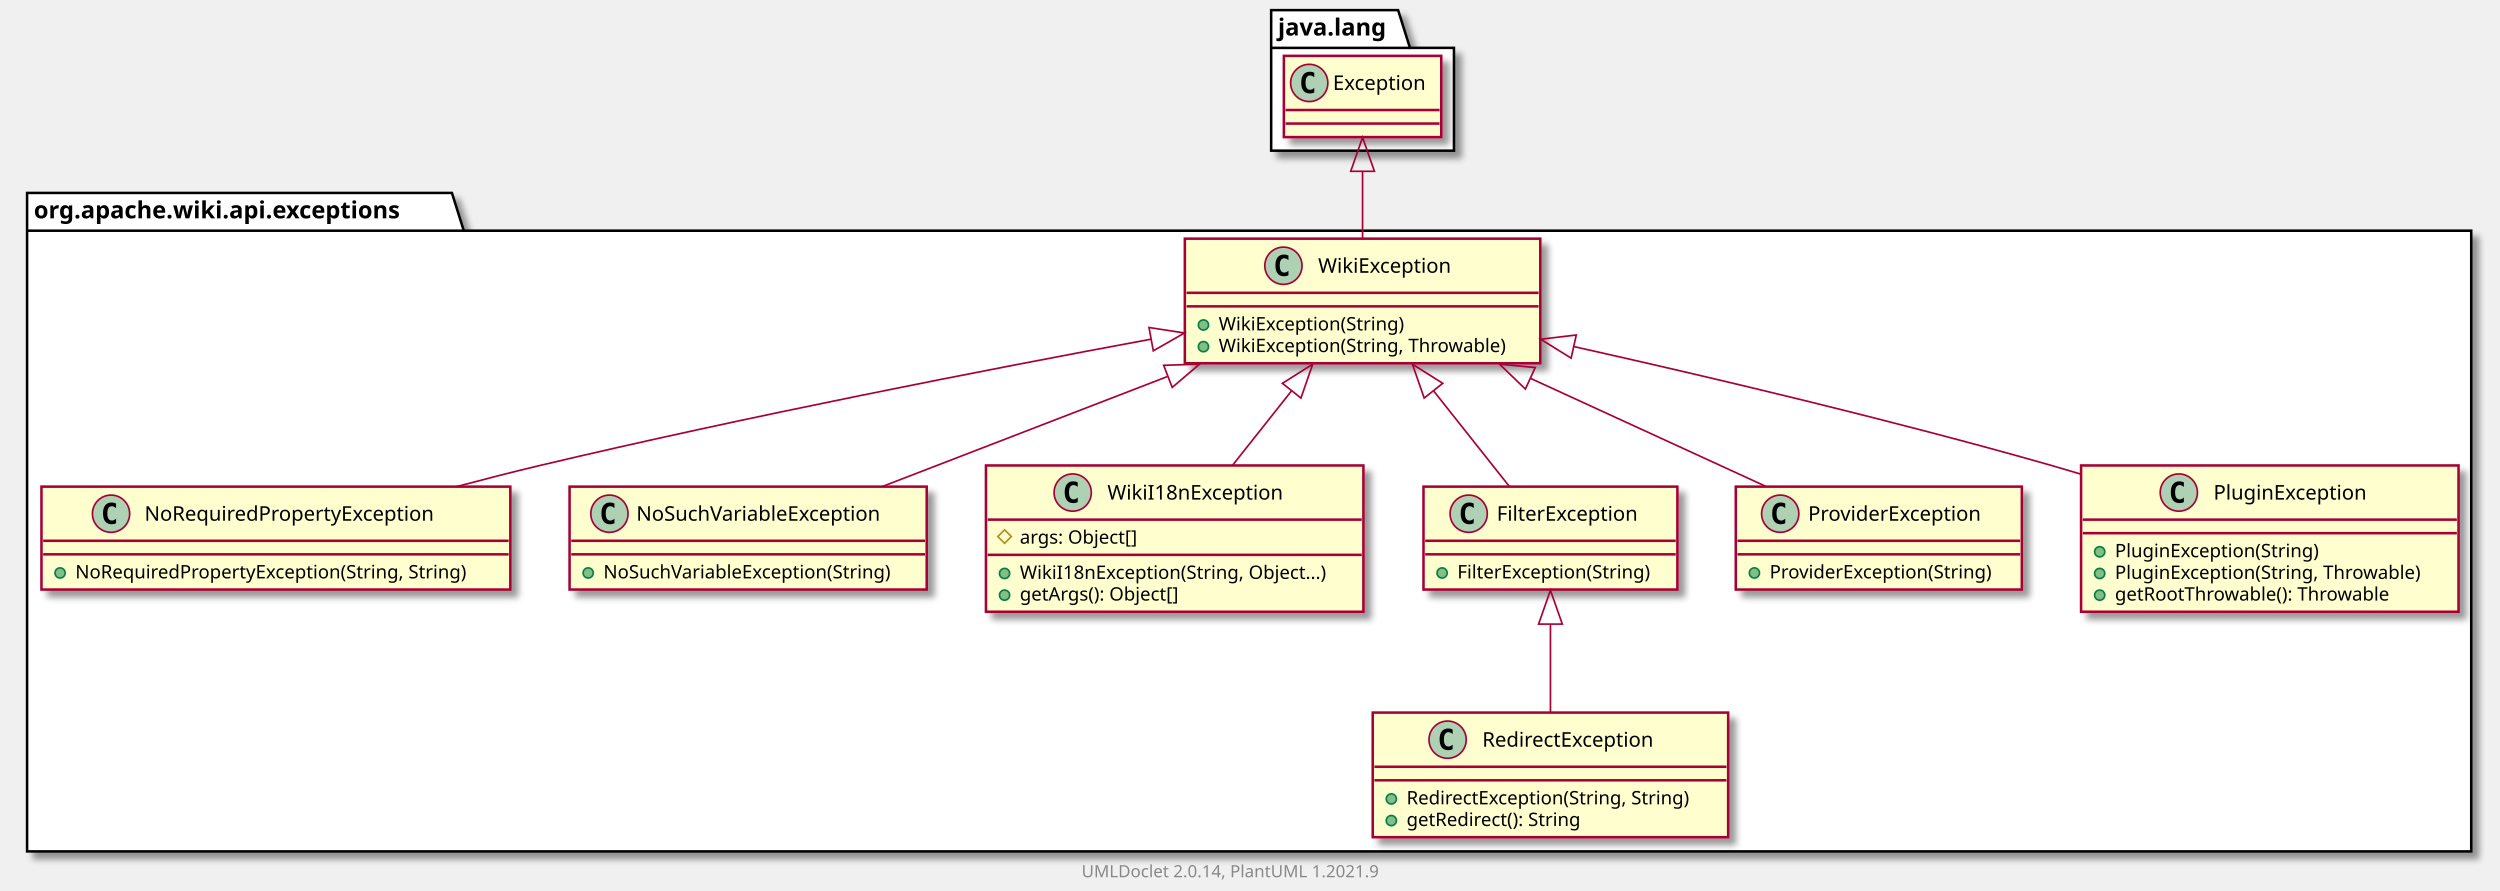
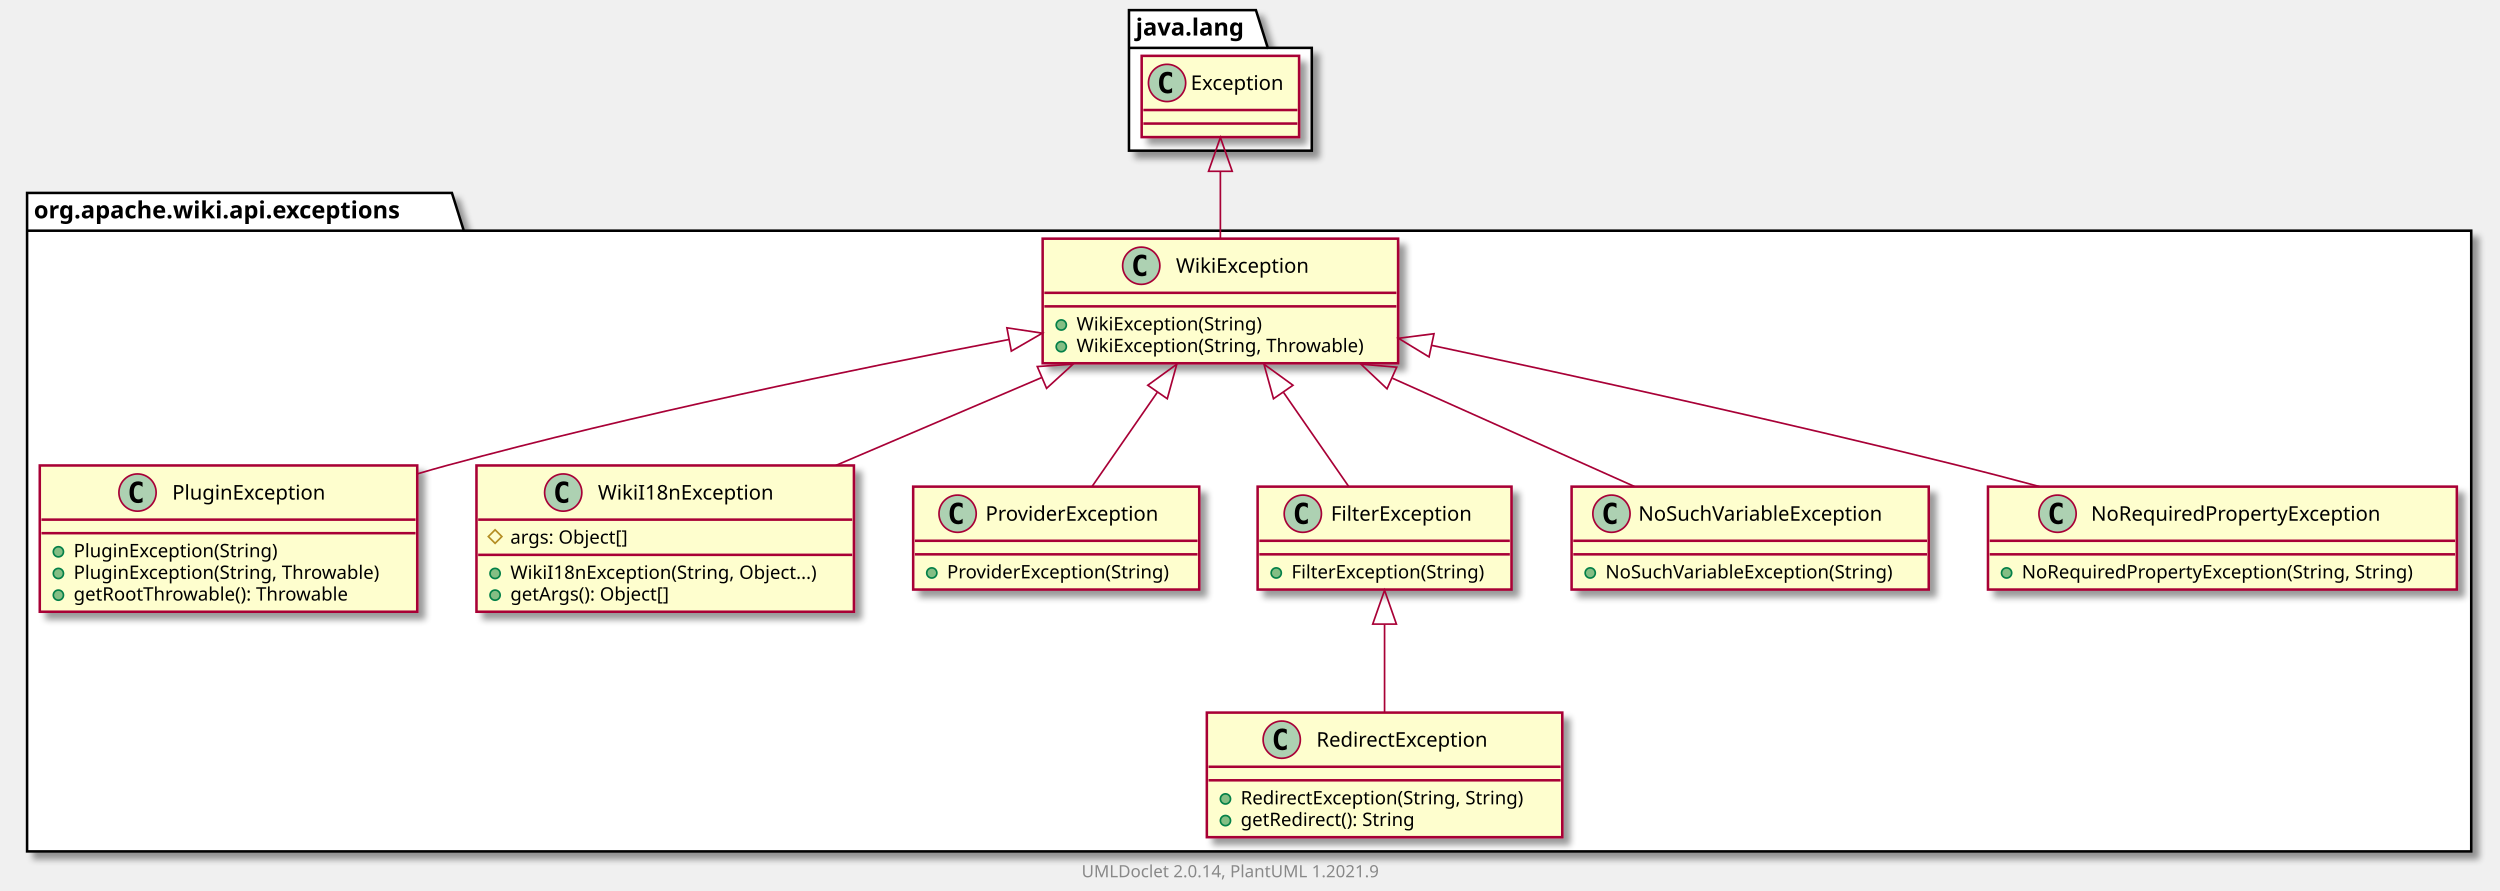
<svg xmlns="http://www.w3.org/2000/svg" xmlns:xlink="http://www.w3.org/1999/xlink" contentScriptType="application/ecmascript" contentStyleType="text/css" height="526px" preserveAspectRatio="none" style="width:1477px;height:526px;background:#FFFFFF;" version="1.1" viewBox="0 0 1477 526" width="1477px" zoomAndPan="magnify">
  <defs>
-     <filter height="300%" id="fwbgjs7bv7dl5" width="300%" x="-1" y="-1">
+     <filter height="300%" id="fxzokugtpd615" width="300%" x="-1" y="-1">
      <feGaussianBlur result="blurOut" stdDeviation="2.0" />
      <feColorMatrix in="blurOut" result="blurOut2" type="matrix" values="0 0 0 0 0 0 0 0 0 0 0 0 0 0 0 0 0 0 .4 0" />
      <feOffset dx="4.0" dy="4.0" in="blurOut2" result="blurOut3" />
      <feBlend in="SourceGraphic" in2="blurOut3" mode="normal" />
    </filter>
  </defs>
  <g>
-     <polygon fill="#FFFFFF" filter="url(#fwbgjs7bv7dl5)" points="16,114,267,114,274,136.297,1460,136.297,1460,503,16,503,16,114" style="stroke:#000000;stroke-width:1.5;" />
+     <polygon fill="#FFFFFF" filter="url(#fxzokugtpd615)" points="16,114,267,114,274,136.297,1460,136.297,1460,503,16,503,16,114" style="stroke:#000000;stroke-width:1.5;" />
    <line style="stroke:#000000;stroke-width:1.5;" x1="16" x2="274" y1="136.297" y2="136.297" />
    <text fill="#000000" font-family="sans-serif" font-size="14" font-weight="bold" lengthAdjust="spacing" textLength="245" x="20" y="128.995">org.apache.wiki.api.exceptions</text>
-     <polygon fill="#FFFFFF" filter="url(#fwbgjs7bv7dl5)" points="751,6,826,6,833,28.297,859,28.297,859,89,751,89,751,6" style="stroke:#000000;stroke-width:1.5;" />
-     <line style="stroke:#000000;stroke-width:1.5;" x1="751" x2="833" y1="28.297" y2="28.297" />
-     <text fill="#000000" font-family="sans-serif" font-size="14" font-weight="bold" lengthAdjust="spacing" textLength="69" x="755" y="20.995">java.lang</text>
-     <a href="NoRequiredPropertyException.html" target="_top" title="NoRequiredPropertyException.html" xlink:actuate="onRequest" xlink:href="NoRequiredPropertyException.html" xlink:show="new" xlink:title="NoRequiredPropertyException.html" xlink:type="simple">
-       <rect codeLine="3" fill="#FEFECE" filter="url(#fwbgjs7bv7dl5)" height="60.805" id="org.apache.wiki.api.exceptions.NoRequiredPropertyException" style="stroke:#A80036;stroke-width:1.5;" width="277" x="24.5" y="287.5" />
-       <ellipse cx="65.6" cy="303.5" fill="#ADD1B2" rx="11" ry="11" style="stroke:#A80036;stroke-width:1.0;" />
-       <path d="M68.569,309.141 Q67.991,309.438 67.35,309.578 Q66.709,309.734 66.006,309.734 Q63.506,309.734 62.178,308.094 Q60.866,306.438 60.866,303.312 Q60.866,300.188 62.178,298.531 Q63.506,296.875 66.006,296.875 Q66.709,296.875 67.35,297.031 Q68.006,297.188 68.569,297.484 L68.569,300.203 Q67.944,299.625 67.35,299.359 Q66.756,299.078 66.131,299.078 Q64.787,299.078 64.1,300.156 Q63.413,301.219 63.413,303.312 Q63.413,305.406 64.1,306.484 Q64.787,307.547 66.131,307.547 Q66.756,307.547 67.35,307.281 Q67.944,307 68.569,306.422 L68.569,309.141 Z " fill="#000000" />
-       <text fill="#000000" font-family="sans-serif" font-size="12" lengthAdjust="spacing" textLength="187" x="85.4" y="307.654">NoRequiredPropertyException</text>
-       <line style="stroke:#A80036;stroke-width:1.5;" x1="25.5" x2="300.5" y1="319.5" y2="319.5" />
-       <line style="stroke:#A80036;stroke-width:1.5;" x1="25.5" x2="300.5" y1="327.5" y2="327.5" />
-       <ellipse cx="35.5" cy="338.5" fill="#84BE84" rx="3" ry="3" style="stroke:#038048;stroke-width:1.0;" />
-       <text fill="#000000" font-family="sans-serif" font-size="11" lengthAdjust="spacing" textLength="251" x="44.5" y="341.71">NoRequiredPropertyException(String, String)</text>
+     <polygon fill="#FFFFFF" filter="url(#fxzokugtpd615)" points="667,6,742,6,749,28.297,775,28.297,775,89,667,89,667,6" style="stroke:#000000;stroke-width:1.5;" />
+     <line style="stroke:#000000;stroke-width:1.5;" x1="667" x2="749" y1="28.297" y2="28.297" />
+     <text fill="#000000" font-family="sans-serif" font-size="14" font-weight="bold" lengthAdjust="spacing" textLength="69" x="671" y="20.995">java.lang</text>
+     <a href="PluginException.html" target="_top" title="PluginException.html" xlink:actuate="onRequest" xlink:href="PluginException.html" xlink:show="new" xlink:title="PluginException.html" xlink:type="simple">
+       <rect codeLine="3" fill="#FEFECE" filter="url(#fxzokugtpd615)" height="86.414" id="org.apache.wiki.api.exceptions.PluginException" style="stroke:#A80036;stroke-width:1.5;" width="223" x="23.5" y="275" />
+       <ellipse cx="81.25" cy="291" fill="#ADD1B2" rx="11" ry="11" style="stroke:#A80036;stroke-width:1.0;" />
+       <path d="M84.219,296.641 Q83.641,296.938 83,297.078 Q82.359,297.234 81.656,297.234 Q79.156,297.234 77.828,295.594 Q76.516,293.938 76.516,290.812 Q76.516,287.688 77.828,286.031 Q79.156,284.375 81.656,284.375 Q82.359,284.375 83,284.531 Q83.656,284.688 84.219,284.984 L84.219,287.703 Q83.594,287.125 83,286.859 Q82.406,286.578 81.781,286.578 Q80.438,286.578 79.75,287.656 Q79.062,288.719 79.062,290.812 Q79.062,292.906 79.75,293.984 Q80.438,295.047 81.781,295.047 Q82.406,295.047 83,294.781 Q83.594,294.5 84.219,293.922 L84.219,296.641 Z " fill="#000000" />
+       <text fill="#000000" font-family="sans-serif" font-size="12" lengthAdjust="spacing" textLength="99" x="101.75" y="295.154">PluginException</text>
+       <line style="stroke:#A80036;stroke-width:1.5;" x1="24.5" x2="245.5" y1="307" y2="307" />
+       <line style="stroke:#A80036;stroke-width:1.5;" x1="24.5" x2="245.5" y1="315" y2="315" />
+       <ellipse cx="34.5" cy="326" fill="#84BE84" rx="3" ry="3" style="stroke:#038048;stroke-width:1.0;" />
+       <text fill="#000000" font-family="sans-serif" font-size="11" lengthAdjust="spacing" textLength="130" x="43.5" y="329.21">PluginException(String)</text>
+       <ellipse cx="34.5" cy="338.805" fill="#84BE84" rx="3" ry="3" style="stroke:#038048;stroke-width:1.0;" />
+       <text fill="#000000" font-family="sans-serif" font-size="11" lengthAdjust="spacing" textLength="197" x="43.5" y="342.015">PluginException(String, Throwable)</text>
+       <ellipse cx="34.5" cy="351.609" fill="#84BE84" rx="3" ry="3" style="stroke:#038048;stroke-width:1.0;" />
+       <text fill="#000000" font-family="sans-serif" font-size="11" lengthAdjust="spacing" textLength="177" x="43.5" y="354.82">getRootThrowable(): Throwable</text>
+     </a>
+     <a href="WikiException.html" target="_top" title="WikiException.html" xlink:actuate="onRequest" xlink:href="WikiException.html" xlink:show="new" xlink:title="WikiException.html" xlink:type="simple">
+       <rect codeLine="9" fill="#FEFECE" filter="url(#fxzokugtpd615)" height="73.609" id="org.apache.wiki.api.exceptions.WikiException" style="stroke:#A80036;stroke-width:1.5;" width="210" x="616" y="141" />
+       <ellipse cx="674.25" cy="157" fill="#ADD1B2" rx="11" ry="11" style="stroke:#A80036;stroke-width:1.0;" />
+       <path d="M677.219,162.641 Q676.641,162.938 676,163.078 Q675.359,163.234 674.656,163.234 Q672.156,163.234 670.828,161.594 Q669.516,159.938 669.516,156.812 Q669.516,153.688 670.828,152.031 Q672.156,150.375 674.656,150.375 Q675.359,150.375 676,150.531 Q676.656,150.688 677.219,150.984 L677.219,153.703 Q676.594,153.125 676,152.859 Q675.406,152.578 674.781,152.578 Q673.438,152.578 672.75,153.656 Q672.062,154.719 672.062,156.812 Q672.062,158.906 672.75,159.984 Q673.438,161.047 674.781,161.047 Q675.406,161.047 676,160.781 Q676.594,160.5 677.219,159.922 L677.219,162.641 Z " fill="#000000" />
+       <text fill="#000000" font-family="sans-serif" font-size="12" lengthAdjust="spacing" textLength="85" x="694.75" y="161.154">WikiException</text>
+       <line style="stroke:#A80036;stroke-width:1.5;" x1="617" x2="825" y1="173" y2="173" />
+       <line style="stroke:#A80036;stroke-width:1.5;" x1="617" x2="825" y1="181" y2="181" />
+       <ellipse cx="627" cy="192" fill="#84BE84" rx="3" ry="3" style="stroke:#038048;stroke-width:1.0;" />
+       <text fill="#000000" font-family="sans-serif" font-size="11" lengthAdjust="spacing" textLength="117" x="636" y="195.21">WikiException(String)</text>
+       <ellipse cx="627" cy="204.805" fill="#84BE84" rx="3" ry="3" style="stroke:#038048;stroke-width:1.0;" />
+       <text fill="#000000" font-family="sans-serif" font-size="11" lengthAdjust="spacing" textLength="184" x="636" y="208.015">WikiException(String, Throwable)</text>
+     </a>
+     <a href="WikiI18nException.html" target="_top" title="WikiI18nException.html" xlink:actuate="onRequest" xlink:href="WikiI18nException.html" xlink:show="new" xlink:title="WikiI18nException.html" xlink:type="simple">
+       <rect codeLine="14" fill="#FEFECE" filter="url(#fxzokugtpd615)" height="86.414" id="org.apache.wiki.api.exceptions.WikiI18nException" style="stroke:#A80036;stroke-width:1.5;" width="223" x="281.5" y="275" />
+       <ellipse cx="332.75" cy="291" fill="#ADD1B2" rx="11" ry="11" style="stroke:#A80036;stroke-width:1.0;" />
+       <path d="M335.719,296.641 Q335.141,296.938 334.5,297.078 Q333.859,297.234 333.156,297.234 Q330.656,297.234 329.328,295.594 Q328.016,293.938 328.016,290.812 Q328.016,287.688 329.328,286.031 Q330.656,284.375 333.156,284.375 Q333.859,284.375 334.5,284.531 Q335.156,284.688 335.719,284.984 L335.719,287.703 Q335.094,287.125 334.5,286.859 Q333.906,286.578 333.281,286.578 Q331.938,286.578 331.25,287.656 Q330.562,288.719 330.562,290.812 Q330.562,292.906 331.25,293.984 Q331.938,295.047 333.281,295.047 Q333.906,295.047 334.5,294.781 Q335.094,294.5 335.719,293.922 L335.719,296.641 Z " fill="#000000" />
+       <text fill="#000000" font-family="sans-serif" font-size="12" lengthAdjust="spacing" textLength="112" x="353.25" y="295.154">WikiI18nException</text>
+       <line style="stroke:#A80036;stroke-width:1.5;" x1="282.5" x2="503.5" y1="307" y2="307" />
+       <polygon fill="none" points="292.5,313,296.5,317,292.5,321,288.5,317" style="stroke:#B38D22;stroke-width:1.0;" />
+       <text fill="#000000" font-family="sans-serif" font-size="11" lengthAdjust="spacing" textLength="78" x="301.5" y="321.21">args: Object[]</text>
+       <line style="stroke:#A80036;stroke-width:1.5;" x1="282.5" x2="503.5" y1="327.805" y2="327.805" />
+       <ellipse cx="292.5" cy="338.805" fill="#84BE84" rx="3" ry="3" style="stroke:#038048;stroke-width:1.0;" />
+       <text fill="#000000" font-family="sans-serif" font-size="11" lengthAdjust="spacing" textLength="197" x="301.5" y="342.015">WikiI18nException(String, Object...)</text>
+       <ellipse cx="292.5" cy="351.609" fill="#84BE84" rx="3" ry="3" style="stroke:#038048;stroke-width:1.0;" />
+       <text fill="#000000" font-family="sans-serif" font-size="11" lengthAdjust="spacing" textLength="104" x="301.5" y="354.82">getArgs(): Object[]</text>
+     </a>
+     <a href="ProviderException.html" target="_top" title="ProviderException.html" xlink:actuate="onRequest" xlink:href="ProviderException.html" xlink:show="new" xlink:title="ProviderException.html" xlink:type="simple">
+       <rect codeLine="20" fill="#FEFECE" filter="url(#fxzokugtpd615)" height="60.805" id="org.apache.wiki.api.exceptions.ProviderException" style="stroke:#A80036;stroke-width:1.5;" width="169" x="539.5" y="287.5" />
+       <ellipse cx="565.75" cy="303.5" fill="#ADD1B2" rx="11" ry="11" style="stroke:#A80036;stroke-width:1.0;" />
+       <path d="M568.719,309.141 Q568.141,309.438 567.5,309.578 Q566.859,309.734 566.156,309.734 Q563.656,309.734 562.328,308.094 Q561.016,306.438 561.016,303.312 Q561.016,300.188 562.328,298.531 Q563.656,296.875 566.156,296.875 Q566.859,296.875 567.5,297.031 Q568.156,297.188 568.719,297.484 L568.719,300.203 Q568.094,299.625 567.5,299.359 Q566.906,299.078 566.281,299.078 Q564.938,299.078 564.25,300.156 Q563.562,301.219 563.562,303.312 Q563.562,305.406 564.25,306.484 Q564.938,307.547 566.281,307.547 Q566.906,307.547 567.5,307.281 Q568.094,307 568.719,306.422 L568.719,309.141 Z " fill="#000000" />
+       <text fill="#000000" font-family="sans-serif" font-size="12" lengthAdjust="spacing" textLength="112" x="582.25" y="307.654">ProviderException</text>
+       <line style="stroke:#A80036;stroke-width:1.5;" x1="540.5" x2="707.5" y1="319.5" y2="319.5" />
+       <line style="stroke:#A80036;stroke-width:1.5;" x1="540.5" x2="707.5" y1="327.5" y2="327.5" />
+       <ellipse cx="550.5" cy="338.5" fill="#84BE84" rx="3" ry="3" style="stroke:#038048;stroke-width:1.0;" />
+       <text fill="#000000" font-family="sans-serif" font-size="11" lengthAdjust="spacing" textLength="143" x="559.5" y="341.71">ProviderException(String)</text>
+     </a>
+     <a href="RedirectException.html" target="_top" title="RedirectException.html" xlink:actuate="onRequest" xlink:href="RedirectException.html" xlink:show="new" xlink:title="RedirectException.html" xlink:type="simple">
+       <rect codeLine="24" fill="#FEFECE" filter="url(#fxzokugtpd615)" height="73.609" id="org.apache.wiki.api.exceptions.RedirectException" style="stroke:#A80036;stroke-width:1.5;" width="210" x="713" y="421" />
+       <ellipse cx="757.25" cy="437" fill="#ADD1B2" rx="11" ry="11" style="stroke:#A80036;stroke-width:1.0;" />
+       <path d="M760.219,442.641 Q759.641,442.938 759,443.078 Q758.359,443.234 757.656,443.234 Q755.156,443.234 753.828,441.594 Q752.516,439.938 752.516,436.812 Q752.516,433.688 753.828,432.031 Q755.156,430.375 757.656,430.375 Q758.359,430.375 759,430.531 Q759.656,430.688 760.219,430.984 L760.219,433.703 Q759.594,433.125 759,432.859 Q758.406,432.578 757.781,432.578 Q756.438,432.578 755.75,433.656 Q755.062,434.719 755.062,436.812 Q755.062,438.906 755.75,439.984 Q756.438,441.047 757.781,441.047 Q758.406,441.047 759,440.781 Q759.594,440.5 760.219,439.922 L760.219,442.641 Z " fill="#000000" />
+       <text fill="#000000" font-family="sans-serif" font-size="12" lengthAdjust="spacing" textLength="113" x="777.75" y="441.154">RedirectException</text>
+       <line style="stroke:#A80036;stroke-width:1.5;" x1="714" x2="922" y1="453" y2="453" />
+       <line style="stroke:#A80036;stroke-width:1.5;" x1="714" x2="922" y1="461" y2="461" />
+       <ellipse cx="724" cy="472" fill="#84BE84" rx="3" ry="3" style="stroke:#038048;stroke-width:1.0;" />
+       <text fill="#000000" font-family="sans-serif" font-size="11" lengthAdjust="spacing" textLength="184" x="733" y="475.21">RedirectException(String, String)</text>
+       <ellipse cx="724" cy="484.805" fill="#84BE84" rx="3" ry="3" style="stroke:#038048;stroke-width:1.0;" />
+       <text fill="#000000" font-family="sans-serif" font-size="11" lengthAdjust="spacing" textLength="114" x="733" y="488.015">getRedirect(): String</text>
+     </a>
+     <a href="FilterException.html" target="_top" title="FilterException.html" xlink:actuate="onRequest" xlink:href="FilterException.html" xlink:show="new" xlink:title="FilterException.html" xlink:type="simple">
+       <rect codeLine="29" fill="#FEFECE" filter="url(#fxzokugtpd615)" height="60.805" id="org.apache.wiki.api.exceptions.FilterException" style="stroke:#A80036;stroke-width:1.5;" width="150" x="743" y="287.5" />
+       <ellipse cx="769.7" cy="303.5" fill="#ADD1B2" rx="11" ry="11" style="stroke:#A80036;stroke-width:1.0;" />
+       <path d="M772.669,309.141 Q772.091,309.438 771.45,309.578 Q770.809,309.734 770.106,309.734 Q767.606,309.734 766.278,308.094 Q764.966,306.438 764.966,303.312 Q764.966,300.188 766.278,298.531 Q767.606,296.875 770.106,296.875 Q770.809,296.875 771.45,297.031 Q772.106,297.188 772.669,297.484 L772.669,300.203 Q772.044,299.625 771.45,299.359 Q770.856,299.078 770.231,299.078 Q768.888,299.078 768.2,300.156 Q767.513,301.219 767.513,303.312 Q767.513,305.406 768.2,306.484 Q768.888,307.547 770.231,307.547 Q770.856,307.547 771.45,307.281 Q772.044,307 772.669,306.422 L772.669,309.141 Z " fill="#000000" />
+       <text fill="#000000" font-family="sans-serif" font-size="12" lengthAdjust="spacing" textLength="92" x="786.3" y="307.654">FilterException</text>
+       <line style="stroke:#A80036;stroke-width:1.5;" x1="744" x2="892" y1="319.5" y2="319.5" />
+       <line style="stroke:#A80036;stroke-width:1.5;" x1="744" x2="892" y1="327.5" y2="327.5" />
+       <ellipse cx="754" cy="338.5" fill="#84BE84" rx="3" ry="3" style="stroke:#038048;stroke-width:1.0;" />
+       <text fill="#000000" font-family="sans-serif" font-size="11" lengthAdjust="spacing" textLength="124" x="763" y="341.71">FilterException(String)</text>
    </a>
    <a href="NoSuchVariableException.html" target="_top" title="NoSuchVariableException.html" xlink:actuate="onRequest" xlink:href="NoSuchVariableException.html" xlink:show="new" xlink:title="NoSuchVariableException.html" xlink:type="simple">
-       <rect codeLine="7" fill="#FEFECE" filter="url(#fwbgjs7bv7dl5)" height="60.805" id="org.apache.wiki.api.exceptions.NoSuchVariableException" style="stroke:#A80036;stroke-width:1.5;" width="211" x="336.5" y="287.5" />
-       <ellipse cx="360.05" cy="303.5" fill="#ADD1B2" rx="11" ry="11" style="stroke:#A80036;stroke-width:1.0;" />
-       <path d="M363.019,309.141 Q362.441,309.438 361.8,309.578 Q361.159,309.734 360.456,309.734 Q357.956,309.734 356.628,308.094 Q355.316,306.438 355.316,303.312 Q355.316,300.188 356.628,298.531 Q357.956,296.875 360.456,296.875 Q361.159,296.875 361.8,297.031 Q362.456,297.188 363.019,297.484 L363.019,300.203 Q362.394,299.625 361.8,299.359 Q361.206,299.078 360.581,299.078 Q359.238,299.078 358.55,300.156 Q357.863,301.219 357.863,303.312 Q357.863,305.406 358.55,306.484 Q359.238,307.547 360.581,307.547 Q361.206,307.547 361.8,307.281 Q362.394,307 363.019,306.422 L363.019,309.141 Z " fill="#000000" />
-       <text fill="#000000" font-family="sans-serif" font-size="12" lengthAdjust="spacing" textLength="160" x="375.95" y="307.654">NoSuchVariableException</text>
-       <line style="stroke:#A80036;stroke-width:1.5;" x1="337.5" x2="546.5" y1="319.5" y2="319.5" />
-       <line style="stroke:#A80036;stroke-width:1.5;" x1="337.5" x2="546.5" y1="327.5" y2="327.5" />
-       <ellipse cx="347.5" cy="338.5" fill="#84BE84" rx="3" ry="3" style="stroke:#038048;stroke-width:1.0;" />
-       <text fill="#000000" font-family="sans-serif" font-size="11" lengthAdjust="spacing" textLength="185" x="356.5" y="341.71">NoSuchVariableException(String)</text>
+       <rect codeLine="33" fill="#FEFECE" filter="url(#fxzokugtpd615)" height="60.805" id="org.apache.wiki.api.exceptions.NoSuchVariableException" style="stroke:#A80036;stroke-width:1.5;" width="211" x="928.5" y="287.5" />
+       <ellipse cx="952.05" cy="303.5" fill="#ADD1B2" rx="11" ry="11" style="stroke:#A80036;stroke-width:1.0;" />
+       <path d="M955.019,309.141 Q954.441,309.438 953.8,309.578 Q953.159,309.734 952.456,309.734 Q949.956,309.734 948.628,308.094 Q947.316,306.438 947.316,303.312 Q947.316,300.188 948.628,298.531 Q949.956,296.875 952.456,296.875 Q953.159,296.875 953.8,297.031 Q954.456,297.188 955.019,297.484 L955.019,300.203 Q954.394,299.625 953.8,299.359 Q953.206,299.078 952.581,299.078 Q951.237,299.078 950.55,300.156 Q949.862,301.219 949.862,303.312 Q949.862,305.406 950.55,306.484 Q951.237,307.547 952.581,307.547 Q953.206,307.547 953.8,307.281 Q954.394,307 955.019,306.422 L955.019,309.141 Z " fill="#000000" />
+       <text fill="#000000" font-family="sans-serif" font-size="12" lengthAdjust="spacing" textLength="160" x="967.95" y="307.654">NoSuchVariableException</text>
+       <line style="stroke:#A80036;stroke-width:1.5;" x1="929.5" x2="1138.5" y1="319.5" y2="319.5" />
+       <line style="stroke:#A80036;stroke-width:1.5;" x1="929.5" x2="1138.5" y1="327.5" y2="327.5" />
+       <ellipse cx="939.5" cy="338.5" fill="#84BE84" rx="3" ry="3" style="stroke:#038048;stroke-width:1.0;" />
+       <text fill="#000000" font-family="sans-serif" font-size="11" lengthAdjust="spacing" textLength="185" x="948.5" y="341.71">NoSuchVariableException(String)</text>
    </a>
-     <a href="WikiI18nException.html" target="_top" title="WikiI18nException.html" xlink:actuate="onRequest" xlink:href="WikiI18nException.html" xlink:show="new" xlink:title="WikiI18nException.html" xlink:type="simple">
-       <rect codeLine="11" fill="#FEFECE" filter="url(#fwbgjs7bv7dl5)" height="86.414" id="org.apache.wiki.api.exceptions.WikiI18nException" style="stroke:#A80036;stroke-width:1.5;" width="223" x="582.5" y="275" />
-       <ellipse cx="633.75" cy="291" fill="#ADD1B2" rx="11" ry="11" style="stroke:#A80036;stroke-width:1.0;" />
-       <path d="M636.719,296.641 Q636.141,296.938 635.5,297.078 Q634.859,297.234 634.156,297.234 Q631.656,297.234 630.328,295.594 Q629.016,293.938 629.016,290.812 Q629.016,287.688 630.328,286.031 Q631.656,284.375 634.156,284.375 Q634.859,284.375 635.5,284.531 Q636.156,284.688 636.719,284.984 L636.719,287.703 Q636.094,287.125 635.5,286.859 Q634.906,286.578 634.281,286.578 Q632.938,286.578 632.25,287.656 Q631.562,288.719 631.562,290.812 Q631.562,292.906 632.25,293.984 Q632.938,295.047 634.281,295.047 Q634.906,295.047 635.5,294.781 Q636.094,294.5 636.719,293.922 L636.719,296.641 Z " fill="#000000" />
-       <text fill="#000000" font-family="sans-serif" font-size="12" lengthAdjust="spacing" textLength="112" x="654.25" y="295.154">WikiI18nException</text>
-       <line style="stroke:#A80036;stroke-width:1.5;" x1="583.5" x2="804.5" y1="307" y2="307" />
-       <polygon fill="none" points="593.5,313,597.5,317,593.5,321,589.5,317" style="stroke:#B38D22;stroke-width:1.0;" />
-       <text fill="#000000" font-family="sans-serif" font-size="11" lengthAdjust="spacing" textLength="78" x="602.5" y="321.21">args: Object[]</text>
-       <line style="stroke:#A80036;stroke-width:1.5;" x1="583.5" x2="804.5" y1="327.805" y2="327.805" />
-       <ellipse cx="593.5" cy="338.805" fill="#84BE84" rx="3" ry="3" style="stroke:#038048;stroke-width:1.0;" />
-       <text fill="#000000" font-family="sans-serif" font-size="11" lengthAdjust="spacing" textLength="197" x="602.5" y="342.015">WikiI18nException(String, Object...)</text>
-       <ellipse cx="593.5" cy="351.609" fill="#84BE84" rx="3" ry="3" style="stroke:#038048;stroke-width:1.0;" />
-       <text fill="#000000" font-family="sans-serif" font-size="11" lengthAdjust="spacing" textLength="104" x="602.5" y="354.82">getArgs(): Object[]</text>
+     <a href="NoRequiredPropertyException.html" target="_top" title="NoRequiredPropertyException.html" xlink:actuate="onRequest" xlink:href="NoRequiredPropertyException.html" xlink:show="new" xlink:title="NoRequiredPropertyException.html" xlink:type="simple">
+       <rect codeLine="37" fill="#FEFECE" filter="url(#fxzokugtpd615)" height="60.805" id="org.apache.wiki.api.exceptions.NoRequiredPropertyException" style="stroke:#A80036;stroke-width:1.5;" width="277" x="1174.5" y="287.5" />
+       <ellipse cx="1215.6" cy="303.5" fill="#ADD1B2" rx="11" ry="11" style="stroke:#A80036;stroke-width:1.0;" />
+       <path d="M1218.569,309.141 Q1217.991,309.438 1217.35,309.578 Q1216.709,309.734 1216.006,309.734 Q1213.506,309.734 1212.178,308.094 Q1210.866,306.438 1210.866,303.312 Q1210.866,300.188 1212.178,298.531 Q1213.506,296.875 1216.006,296.875 Q1216.709,296.875 1217.35,297.031 Q1218.006,297.188 1218.569,297.484 L1218.569,300.203 Q1217.944,299.625 1217.35,299.359 Q1216.756,299.078 1216.131,299.078 Q1214.787,299.078 1214.1,300.156 Q1213.412,301.219 1213.412,303.312 Q1213.412,305.406 1214.1,306.484 Q1214.787,307.547 1216.131,307.547 Q1216.756,307.547 1217.35,307.281 Q1217.944,307 1218.569,306.422 L1218.569,309.141 Z " fill="#000000" />
+       <text fill="#000000" font-family="sans-serif" font-size="12" lengthAdjust="spacing" textLength="187" x="1235.4" y="307.654">NoRequiredPropertyException</text>
+       <line style="stroke:#A80036;stroke-width:1.5;" x1="1175.5" x2="1450.5" y1="319.5" y2="319.5" />
+       <line style="stroke:#A80036;stroke-width:1.5;" x1="1175.5" x2="1450.5" y1="327.5" y2="327.5" />
+       <ellipse cx="1185.5" cy="338.5" fill="#84BE84" rx="3" ry="3" style="stroke:#038048;stroke-width:1.0;" />
+       <text fill="#000000" font-family="sans-serif" font-size="11" lengthAdjust="spacing" textLength="251" x="1194.5" y="341.71">NoRequiredPropertyException(String, String)</text>
    </a>
-     <a href="FilterException.html" target="_top" title="FilterException.html" xlink:actuate="onRequest" xlink:href="FilterException.html" xlink:show="new" xlink:title="FilterException.html" xlink:type="simple">
-       <rect codeLine="17" fill="#FEFECE" filter="url(#fwbgjs7bv7dl5)" height="60.805" id="org.apache.wiki.api.exceptions.FilterException" style="stroke:#A80036;stroke-width:1.5;" width="150" x="841" y="287.5" />
-       <ellipse cx="867.7" cy="303.5" fill="#ADD1B2" rx="11" ry="11" style="stroke:#A80036;stroke-width:1.0;" />
-       <path d="M870.669,309.141 Q870.091,309.438 869.45,309.578 Q868.809,309.734 868.106,309.734 Q865.606,309.734 864.278,308.094 Q862.966,306.438 862.966,303.312 Q862.966,300.188 864.278,298.531 Q865.606,296.875 868.106,296.875 Q868.809,296.875 869.45,297.031 Q870.106,297.188 870.669,297.484 L870.669,300.203 Q870.044,299.625 869.45,299.359 Q868.856,299.078 868.231,299.078 Q866.888,299.078 866.2,300.156 Q865.513,301.219 865.513,303.312 Q865.513,305.406 866.2,306.484 Q866.888,307.547 868.231,307.547 Q868.856,307.547 869.45,307.281 Q870.044,307 870.669,306.422 L870.669,309.141 Z " fill="#000000" />
-       <text fill="#000000" font-family="sans-serif" font-size="12" lengthAdjust="spacing" textLength="92" x="884.3" y="307.654">FilterException</text>
-       <line style="stroke:#A80036;stroke-width:1.5;" x1="842" x2="990" y1="319.5" y2="319.5" />
-       <line style="stroke:#A80036;stroke-width:1.5;" x1="842" x2="990" y1="327.5" y2="327.5" />
-       <ellipse cx="852" cy="338.5" fill="#84BE84" rx="3" ry="3" style="stroke:#038048;stroke-width:1.0;" />
-       <text fill="#000000" font-family="sans-serif" font-size="11" lengthAdjust="spacing" textLength="124" x="861" y="341.71">FilterException(String)</text>
-     </a>
-     <a href="ProviderException.html" target="_top" title="ProviderException.html" xlink:actuate="onRequest" xlink:href="ProviderException.html" xlink:show="new" xlink:title="ProviderException.html" xlink:type="simple">
-       <rect codeLine="21" fill="#FEFECE" filter="url(#fwbgjs7bv7dl5)" height="60.805" id="org.apache.wiki.api.exceptions.ProviderException" style="stroke:#A80036;stroke-width:1.5;" width="169" x="1025.5" y="287.5" />
-       <ellipse cx="1051.75" cy="303.5" fill="#ADD1B2" rx="11" ry="11" style="stroke:#A80036;stroke-width:1.0;" />
-       <path d="M1054.719,309.141 Q1054.141,309.438 1053.5,309.578 Q1052.859,309.734 1052.156,309.734 Q1049.656,309.734 1048.328,308.094 Q1047.016,306.438 1047.016,303.312 Q1047.016,300.188 1048.328,298.531 Q1049.656,296.875 1052.156,296.875 Q1052.859,296.875 1053.5,297.031 Q1054.156,297.188 1054.719,297.484 L1054.719,300.203 Q1054.094,299.625 1053.5,299.359 Q1052.906,299.078 1052.281,299.078 Q1050.938,299.078 1050.25,300.156 Q1049.562,301.219 1049.562,303.312 Q1049.562,305.406 1050.25,306.484 Q1050.938,307.547 1052.281,307.547 Q1052.906,307.547 1053.5,307.281 Q1054.094,307 1054.719,306.422 L1054.719,309.141 Z " fill="#000000" />
-       <text fill="#000000" font-family="sans-serif" font-size="12" lengthAdjust="spacing" textLength="112" x="1068.25" y="307.654">ProviderException</text>
-       <line style="stroke:#A80036;stroke-width:1.5;" x1="1026.5" x2="1193.5" y1="319.5" y2="319.5" />
-       <line style="stroke:#A80036;stroke-width:1.5;" x1="1026.5" x2="1193.5" y1="327.5" y2="327.5" />
-       <ellipse cx="1036.5" cy="338.5" fill="#84BE84" rx="3" ry="3" style="stroke:#038048;stroke-width:1.0;" />
-       <text fill="#000000" font-family="sans-serif" font-size="11" lengthAdjust="spacing" textLength="143" x="1045.5" y="341.71">ProviderException(String)</text>
-     </a>
-     <a href="PluginException.html" target="_top" title="PluginException.html" xlink:actuate="onRequest" xlink:href="PluginException.html" xlink:show="new" xlink:title="PluginException.html" xlink:type="simple">
-       <rect codeLine="25" fill="#FEFECE" filter="url(#fwbgjs7bv7dl5)" height="86.414" id="org.apache.wiki.api.exceptions.PluginException" style="stroke:#A80036;stroke-width:1.5;" width="223" x="1229.5" y="275" />
-       <ellipse cx="1287.25" cy="291" fill="#ADD1B2" rx="11" ry="11" style="stroke:#A80036;stroke-width:1.0;" />
-       <path d="M1290.219,296.641 Q1289.641,296.938 1289,297.078 Q1288.359,297.234 1287.656,297.234 Q1285.156,297.234 1283.828,295.594 Q1282.516,293.938 1282.516,290.812 Q1282.516,287.688 1283.828,286.031 Q1285.156,284.375 1287.656,284.375 Q1288.359,284.375 1289,284.531 Q1289.656,284.688 1290.219,284.984 L1290.219,287.703 Q1289.594,287.125 1289,286.859 Q1288.406,286.578 1287.781,286.578 Q1286.438,286.578 1285.75,287.656 Q1285.062,288.719 1285.062,290.812 Q1285.062,292.906 1285.75,293.984 Q1286.438,295.047 1287.781,295.047 Q1288.406,295.047 1289,294.781 Q1289.594,294.5 1290.219,293.922 L1290.219,296.641 Z " fill="#000000" />
-       <text fill="#000000" font-family="sans-serif" font-size="12" lengthAdjust="spacing" textLength="99" x="1307.75" y="295.154">PluginException</text>
-       <line style="stroke:#A80036;stroke-width:1.5;" x1="1230.5" x2="1451.5" y1="307" y2="307" />
-       <line style="stroke:#A80036;stroke-width:1.5;" x1="1230.5" x2="1451.5" y1="315" y2="315" />
-       <ellipse cx="1240.5" cy="326" fill="#84BE84" rx="3" ry="3" style="stroke:#038048;stroke-width:1.0;" />
-       <text fill="#000000" font-family="sans-serif" font-size="11" lengthAdjust="spacing" textLength="130" x="1249.5" y="329.21">PluginException(String)</text>
-       <ellipse cx="1240.5" cy="338.805" fill="#84BE84" rx="3" ry="3" style="stroke:#038048;stroke-width:1.0;" />
-       <text fill="#000000" font-family="sans-serif" font-size="11" lengthAdjust="spacing" textLength="197" x="1249.5" y="342.015">PluginException(String, Throwable)</text>
-       <ellipse cx="1240.5" cy="351.609" fill="#84BE84" rx="3" ry="3" style="stroke:#038048;stroke-width:1.0;" />
-       <text fill="#000000" font-family="sans-serif" font-size="11" lengthAdjust="spacing" textLength="177" x="1249.5" y="354.82">getRootThrowable(): Throwable</text>
-     </a>
-     <a href="RedirectException.html" target="_top" title="RedirectException.html" xlink:actuate="onRequest" xlink:href="RedirectException.html" xlink:show="new" xlink:title="RedirectException.html" xlink:type="simple">
-       <rect codeLine="31" fill="#FEFECE" filter="url(#fwbgjs7bv7dl5)" height="73.609" id="org.apache.wiki.api.exceptions.RedirectException" style="stroke:#A80036;stroke-width:1.5;" width="210" x="811" y="421" />
-       <ellipse cx="855.25" cy="437" fill="#ADD1B2" rx="11" ry="11" style="stroke:#A80036;stroke-width:1.0;" />
-       <path d="M858.219,442.641 Q857.641,442.938 857,443.078 Q856.359,443.234 855.656,443.234 Q853.156,443.234 851.828,441.594 Q850.516,439.938 850.516,436.812 Q850.516,433.688 851.828,432.031 Q853.156,430.375 855.656,430.375 Q856.359,430.375 857,430.531 Q857.656,430.688 858.219,430.984 L858.219,433.703 Q857.594,433.125 857,432.859 Q856.406,432.578 855.781,432.578 Q854.438,432.578 853.75,433.656 Q853.062,434.719 853.062,436.812 Q853.062,438.906 853.75,439.984 Q854.438,441.047 855.781,441.047 Q856.406,441.047 857,440.781 Q857.594,440.5 858.219,439.922 L858.219,442.641 Z " fill="#000000" />
-       <text fill="#000000" font-family="sans-serif" font-size="12" lengthAdjust="spacing" textLength="113" x="875.75" y="441.154">RedirectException</text>
-       <line style="stroke:#A80036;stroke-width:1.5;" x1="812" x2="1020" y1="453" y2="453" />
-       <line style="stroke:#A80036;stroke-width:1.5;" x1="812" x2="1020" y1="461" y2="461" />
-       <ellipse cx="822" cy="472" fill="#84BE84" rx="3" ry="3" style="stroke:#038048;stroke-width:1.0;" />
-       <text fill="#000000" font-family="sans-serif" font-size="11" lengthAdjust="spacing" textLength="184" x="831" y="475.21">RedirectException(String, String)</text>
-       <ellipse cx="822" cy="484.805" fill="#84BE84" rx="3" ry="3" style="stroke:#038048;stroke-width:1.0;" />
-       <text fill="#000000" font-family="sans-serif" font-size="11" lengthAdjust="spacing" textLength="114" x="831" y="488.015">getRedirect(): String</text>
-     </a>
-     <a href="WikiException.html" target="_top" title="WikiException.html" xlink:actuate="onRequest" xlink:href="WikiException.html" xlink:show="new" xlink:title="WikiException.html" xlink:type="simple">
-       <rect codeLine="36" fill="#FEFECE" filter="url(#fwbgjs7bv7dl5)" height="73.609" id="org.apache.wiki.api.exceptions.WikiException" style="stroke:#A80036;stroke-width:1.5;" width="210" x="700" y="141" />
-       <ellipse cx="758.25" cy="157" fill="#ADD1B2" rx="11" ry="11" style="stroke:#A80036;stroke-width:1.0;" />
-       <path d="M761.219,162.641 Q760.641,162.938 760,163.078 Q759.359,163.234 758.656,163.234 Q756.156,163.234 754.828,161.594 Q753.516,159.938 753.516,156.812 Q753.516,153.688 754.828,152.031 Q756.156,150.375 758.656,150.375 Q759.359,150.375 760,150.531 Q760.656,150.688 761.219,150.984 L761.219,153.703 Q760.594,153.125 760,152.859 Q759.406,152.578 758.781,152.578 Q757.438,152.578 756.75,153.656 Q756.062,154.719 756.062,156.812 Q756.062,158.906 756.75,159.984 Q757.438,161.047 758.781,161.047 Q759.406,161.047 760,160.781 Q760.594,160.5 761.219,159.922 L761.219,162.641 Z " fill="#000000" />
-       <text fill="#000000" font-family="sans-serif" font-size="12" lengthAdjust="spacing" textLength="85" x="778.75" y="161.154">WikiException</text>
-       <line style="stroke:#A80036;stroke-width:1.5;" x1="701" x2="909" y1="173" y2="173" />
-       <line style="stroke:#A80036;stroke-width:1.5;" x1="701" x2="909" y1="181" y2="181" />
-       <ellipse cx="711" cy="192" fill="#84BE84" rx="3" ry="3" style="stroke:#038048;stroke-width:1.0;" />
-       <text fill="#000000" font-family="sans-serif" font-size="11" lengthAdjust="spacing" textLength="117" x="720" y="195.21">WikiException(String)</text>
-       <ellipse cx="711" cy="204.805" fill="#84BE84" rx="3" ry="3" style="stroke:#038048;stroke-width:1.0;" />
-       <text fill="#000000" font-family="sans-serif" font-size="11" lengthAdjust="spacing" textLength="184" x="720" y="208.015">WikiException(String, Throwable)</text>
-     </a>
-     <rect codeLine="52" fill="#FEFECE" filter="url(#fwbgjs7bv7dl5)" height="48" id="java.lang.Exception" style="stroke:#A80036;stroke-width:1.5;" width="93" x="758.5" y="33" />
-     <ellipse cx="773.5" cy="49" fill="#ADD1B2" rx="11" ry="11" style="stroke:#A80036;stroke-width:1.0;" />
-     <path d="M776.469,54.641 Q775.891,54.938 775.25,55.078 Q774.609,55.234 773.906,55.234 Q771.406,55.234 770.078,53.594 Q768.766,51.938 768.766,48.812 Q768.766,45.688 770.078,44.031 Q771.406,42.375 773.906,42.375 Q774.609,42.375 775.25,42.531 Q775.906,42.688 776.469,42.984 L776.469,45.703 Q775.844,45.125 775.25,44.859 Q774.656,44.578 774.031,44.578 Q772.688,44.578 772,45.656 Q771.312,46.719 771.312,48.812 Q771.312,50.906 772,51.984 Q772.688,53.047 774.031,53.047 Q774.656,53.047 775.25,52.781 Q775.844,52.5 776.469,51.922 L776.469,54.641 Z " fill="#000000" />
-     <text fill="#000000" font-family="sans-serif" font-size="12" lengthAdjust="spacing" textLength="61" x="787.5" y="53.154">Exception</text>
-     <line style="stroke:#A80036;stroke-width:1.5;" x1="759.5" x2="850.5" y1="65" y2="65" />
-     <line style="stroke:#A80036;stroke-width:1.5;" x1="759.5" x2="850.5" y1="73" y2="73" />
-     <path codeLine="41" d="M680.034,200.381 C581.553,218.635 440.982,246.055 319,275 C303.009,278.794 286.181,283.1 269.732,287.485 " fill="none" id="org.apache.wiki.api.exceptions.WikiException-backto-org.apache.wiki.api.exceptions.NoRequiredPropertyException" style="stroke:#A80036;stroke-width:1.0;" />
-     <polygon fill="none" points="678.831,193.485,699.769,196.741,681.37,207.253,678.831,193.485" style="stroke:#A80036;stroke-width:1.0;" />
-     <path codeLine="42" d="M689.697,222.469 C634.828,243.631 570.605,268.4 521.305,287.414 " fill="none" id="org.apache.wiki.api.exceptions.WikiException-backto-org.apache.wiki.api.exceptions.NoSuchVariableException" style="stroke:#A80036;stroke-width:1.0;" />
-     <polygon fill="none" points="687.496,215.816,708.676,215.15,692.534,228.878,687.496,215.816" style="stroke:#A80036;stroke-width:1.0;" />
-     <path codeLine="43" d="M763.005,230.967 C751.485,245.497 739.138,261.069 728.119,274.967 " fill="none" id="org.apache.wiki.api.exceptions.WikiException-backto-org.apache.wiki.api.exceptions.WikiI18nException" style="stroke:#A80036;stroke-width:1.0;" />
-     <polygon fill="none" points="757.635,226.473,775.545,215.15,768.605,235.171,757.635,226.473" style="stroke:#A80036;stroke-width:1.0;" />
-     <path codeLine="44" d="M846.959,230.921 C862.051,249.957 878.566,270.786 891.659,287.299 " fill="none" id="org.apache.wiki.api.exceptions.WikiException-backto-org.apache.wiki.api.exceptions.FilterException" style="stroke:#A80036;stroke-width:1.0;" />
-     <polygon fill="none" points="841.395,235.171,834.455,215.15,852.365,226.473,841.395,235.171" style="stroke:#A80036;stroke-width:1.0;" />
-     <path codeLine="45" d="M904.269,223.566 C949.744,244.44 1002.441,268.629 1043.117,287.299 " fill="none" id="org.apache.wiki.api.exceptions.WikiException-backto-org.apache.wiki.api.exceptions.ProviderException" style="stroke:#A80036;stroke-width:1.0;" />
-     <polygon fill="none" points="901.19,229.855,885.934,215.15,907.03,217.131,901.19,229.855" style="stroke:#A80036;stroke-width:1.0;" />
-     <path codeLine="46" d="M929.93,204.79 C1010.833,222.872 1118.205,248.246 1212,275 C1217.676,276.619 1223.473,278.332 1229.314,280.104 " fill="none" id="org.apache.wiki.api.exceptions.WikiException-backto-org.apache.wiki.api.exceptions.PluginException" style="stroke:#A80036;stroke-width:1.0;" />
-     <polygon fill="none" points="928.225,211.582,910.218,200.412,931.26,197.915,928.225,211.582" style="stroke:#A80036;stroke-width:1.0;" />
-     <path codeLine="47" d="M916,368.911 C916,386.103 916,404.959 916,420.879 " fill="none" id="org.apache.wiki.api.exceptions.FilterException-backto-org.apache.wiki.api.exceptions.RedirectException" style="stroke:#A80036;stroke-width:1.0;" />
-     <polygon fill="none" points="909,368.724,916,348.724,923,368.724,909,368.724" style="stroke:#A80036;stroke-width:1.0;" />
-     <path codeLine="48" d="M805,101.553 C805,114.514 805,128.527 805,140.972 " fill="none" id="java.lang.Exception-backto-org.apache.wiki.api.exceptions.WikiException" style="stroke:#A80036;stroke-width:1.0;" />
-     <polygon fill="none" points="798,101.195,805,81.195,812,101.195,798,101.195" style="stroke:#A80036;stroke-width:1.0;" />
+     <rect codeLine="52" fill="#FEFECE" filter="url(#fxzokugtpd615)" height="48" id="java.lang.Exception" style="stroke:#A80036;stroke-width:1.5;" width="93" x="674.5" y="33" />
+     <ellipse cx="689.5" cy="49" fill="#ADD1B2" rx="11" ry="11" style="stroke:#A80036;stroke-width:1.0;" />
+     <path d="M692.469,54.641 Q691.891,54.938 691.25,55.078 Q690.609,55.234 689.906,55.234 Q687.406,55.234 686.078,53.594 Q684.766,51.938 684.766,48.812 Q684.766,45.688 686.078,44.031 Q687.406,42.375 689.906,42.375 Q690.609,42.375 691.25,42.531 Q691.906,42.688 692.469,42.984 L692.469,45.703 Q691.844,45.125 691.25,44.859 Q690.656,44.578 690.031,44.578 Q688.688,44.578 688,45.656 Q687.312,46.719 687.312,48.812 Q687.312,50.906 688,51.984 Q688.688,53.047 690.031,53.047 Q690.656,53.047 691.25,52.781 Q691.844,52.5 692.469,51.922 L692.469,54.641 Z " fill="#000000" />
+     <text fill="#000000" font-family="sans-serif" font-size="12" lengthAdjust="spacing" textLength="61" x="703.5" y="53.154">Exception</text>
+     <line style="stroke:#A80036;stroke-width:1.5;" x1="675.5" x2="766.5" y1="65" y2="65" />
+     <line style="stroke:#A80036;stroke-width:1.5;" x1="675.5" x2="766.5" y1="73" y2="73" />
+     <path codeLine="41" d="M596.103,200.571 C503.728,218.217 375.198,244.769 264,275 C258.305,276.548 252.492,278.204 246.638,279.932 " fill="none" id="org.apache.wiki.api.exceptions.WikiException-backto-org.apache.wiki.api.exceptions.PluginException" style="stroke:#A80036;stroke-width:1.0;" />
+     <polygon fill="none" points="594.879,193.679,615.832,196.833,597.485,207.434,594.879,193.679" style="stroke:#A80036;stroke-width:1.0;" />
+     <path codeLine="42" d="M721,101.553 C721,114.514 721,128.527 721,140.972 " fill="none" id="java.lang.Exception-backto-org.apache.wiki.api.exceptions.WikiException" style="stroke:#A80036;stroke-width:1.0;" />
+     <polygon fill="none" points="714,101.195,721,81.195,728,101.195,714,101.195" style="stroke:#A80036;stroke-width:1.0;" />
+     <path codeLine="43" d="M615.556,223.007 C576.534,239.662 532.421,258.491 493.82,274.967 " fill="none" id="org.apache.wiki.api.exceptions.WikiException-backto-org.apache.wiki.api.exceptions.WikiI18nException" style="stroke:#A80036;stroke-width:1.0;" />
+     <polygon fill="none" points="612.821,216.563,633.963,215.15,618.317,229.439,612.821,216.563" style="stroke:#A80036;stroke-width:1.0;" />
+     <path codeLine="44" d="M683.736,231.784 C670.71,250.584 656.54,271.035 645.271,287.299 " fill="none" id="org.apache.wiki.api.exceptions.WikiException-backto-org.apache.wiki.api.exceptions.ProviderException" style="stroke:#A80036;stroke-width:1.0;" />
+     <polygon fill="none" points="678.116,227.603,695.26,215.15,689.624,235.576,678.116,227.603" style="stroke:#A80036;stroke-width:1.0;" />
+     <path codeLine="45" d="M818,368.911 C818,386.103 818,404.959 818,420.879 " fill="none" id="org.apache.wiki.api.exceptions.FilterException-backto-org.apache.wiki.api.exceptions.RedirectException" style="stroke:#A80036;stroke-width:1.0;" />
+     <polygon fill="none" points="811,368.724,818,348.724,825,368.724,811,368.724" style="stroke:#A80036;stroke-width:1.0;" />
+     <path codeLine="46" d="M758.264,231.784 C771.29,250.584 785.46,271.035 796.729,287.299 " fill="none" id="org.apache.wiki.api.exceptions.WikiException-backto-org.apache.wiki.api.exceptions.FilterException" style="stroke:#A80036;stroke-width:1.0;" />
+     <polygon fill="none" points="752.376,235.576,746.74,215.15,763.884,227.603,752.376,235.576" style="stroke:#A80036;stroke-width:1.0;" />
+     <path codeLine="47" d="M822.596,223.442 C869.422,244.387 923.759,268.691 965.618,287.414 " fill="none" id="org.apache.wiki.api.exceptions.WikiException-backto-org.apache.wiki.api.exceptions.NoSuchVariableException" style="stroke:#A80036;stroke-width:1.0;" />
+     <polygon fill="none" points="819.455,229.706,804.057,215.15,825.172,216.926,819.455,229.706" style="stroke:#A80036;stroke-width:1.0;" />
+     <path codeLine="48" d="M845.997,204.072 C933.375,222.722 1052.632,249.024 1157,275 C1172.539,278.868 1188.892,283.145 1204.927,287.457 " fill="none" id="org.apache.wiki.api.exceptions.WikiException-backto-org.apache.wiki.api.exceptions.NoRequiredPropertyException" style="stroke:#A80036;stroke-width:1.0;" />
+     <polygon fill="none" points="844.287,210.865,826.181,199.857,847.2,197.172,844.287,210.865" style="stroke:#A80036;stroke-width:1.0;" />
    <text fill="#888888" font-family="sans-serif" font-size="10" lengthAdjust="spacing" textLength="186" x="639" y="518.282">UMLDoclet 2.0.14, PlantUML 1.2021.9</text>
  </g>
</svg>
